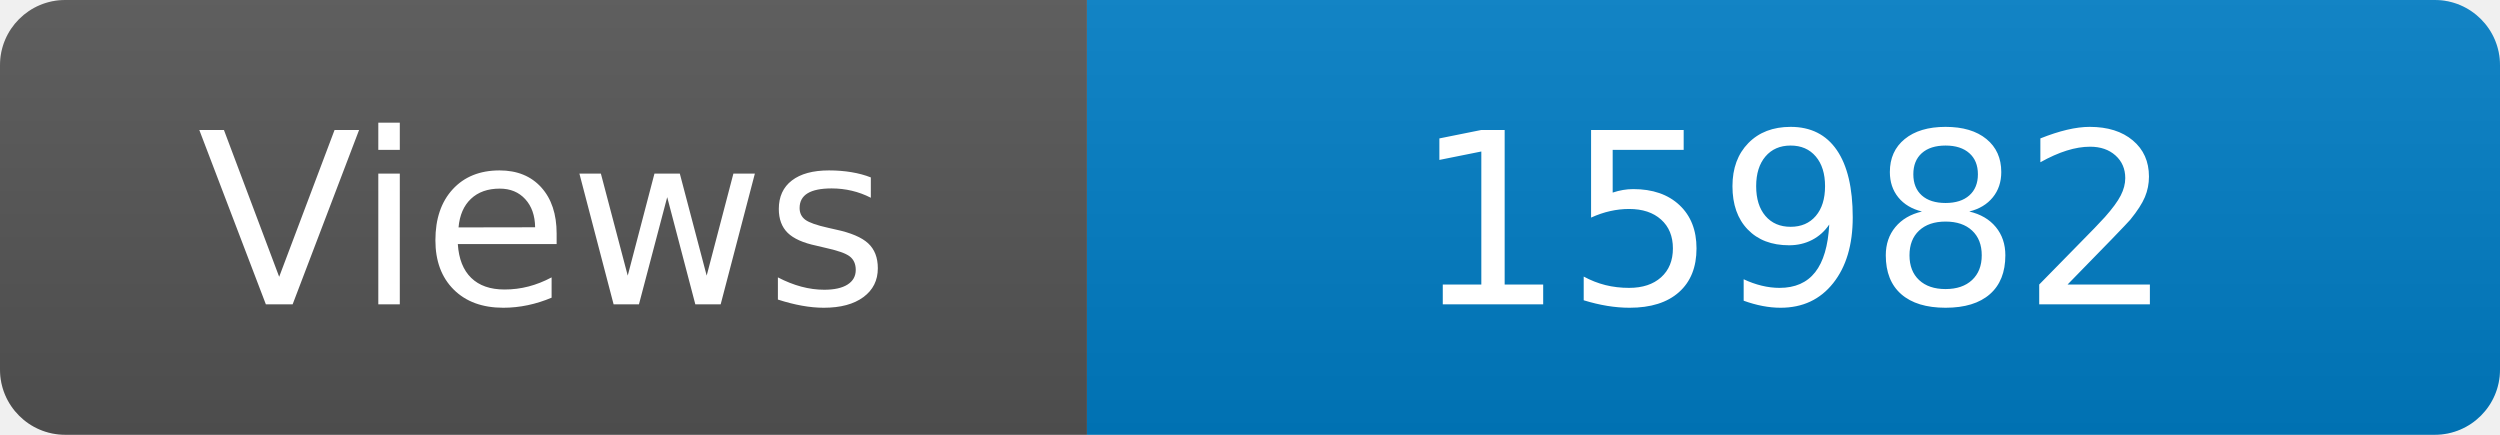
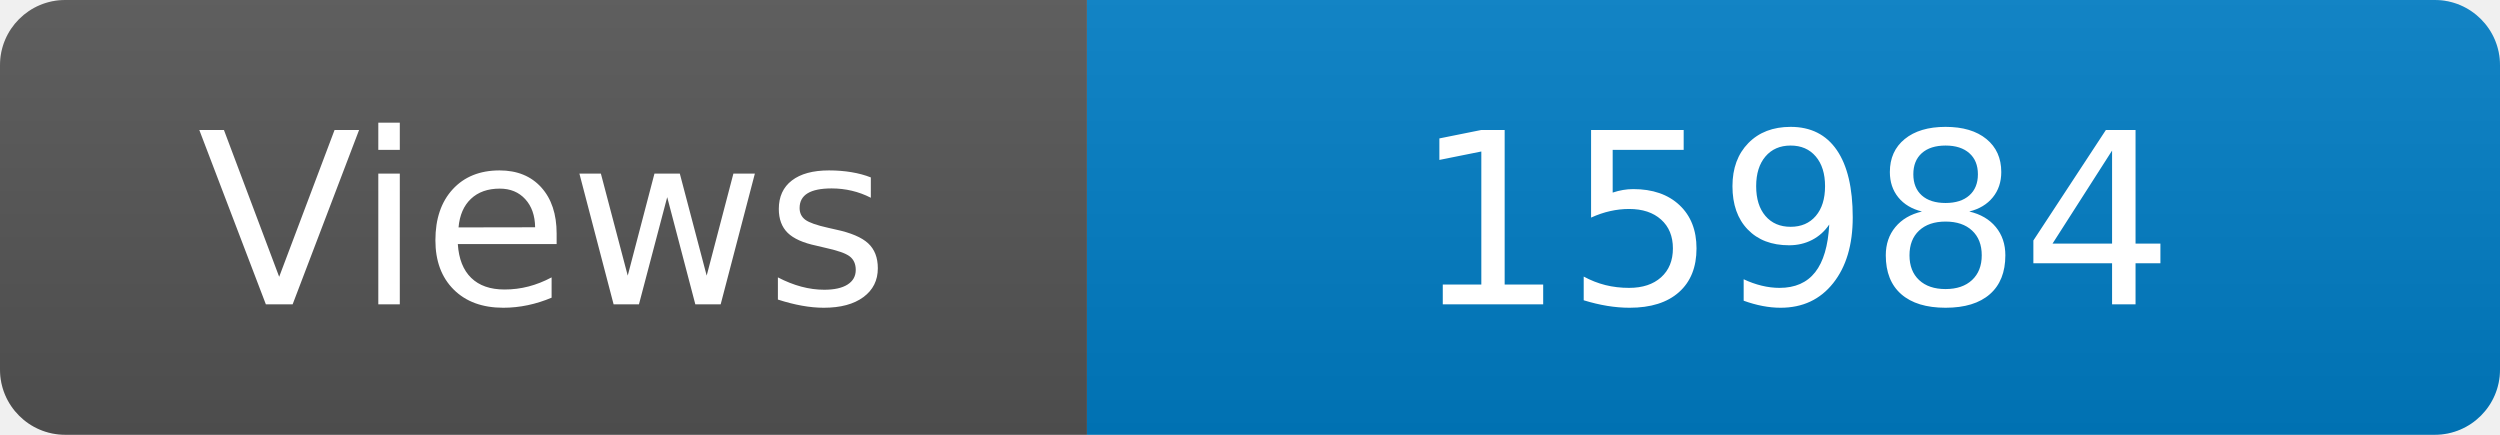
<svg xmlns="http://www.w3.org/2000/svg" width="115" height="20" role="img" aria-label="Maintained?: yes">
  <linearGradient id="s" x2="0" y2="100%">
    <stop offset="0" stop-color="#bbb" stop-opacity=".1" />
    <stop offset="1" stop-opacity=".1" />
  </linearGradient>
  <clipPath id="r">
    <rect width="115" height="20" rx="3" fill="#fff" />
  </clipPath>
  <g clip-path="url(#r)">
    <rect width="50" height="20" fill="#555" />
    <rect x="50" width="160" height="20" fill="#007ec6" />
    <rect width="115" height="20" fill="url(#s)" />
  </g>
  <g fill="#fff" text-anchor="middle" font-family="Verdana,Geneva,DejaVu Sans,sans-serif" font-size="110">
    <text x="250" y="140" transform="scale(.1)" fill="#fff">Views</text>
-     <text x="825" y="140" transform="scale(.1)" fill="#fff">15982</text>
+     <text x="825" y="140" transform="scale(.1)" fill="#fff">15984</text>
  </g>
</svg>
